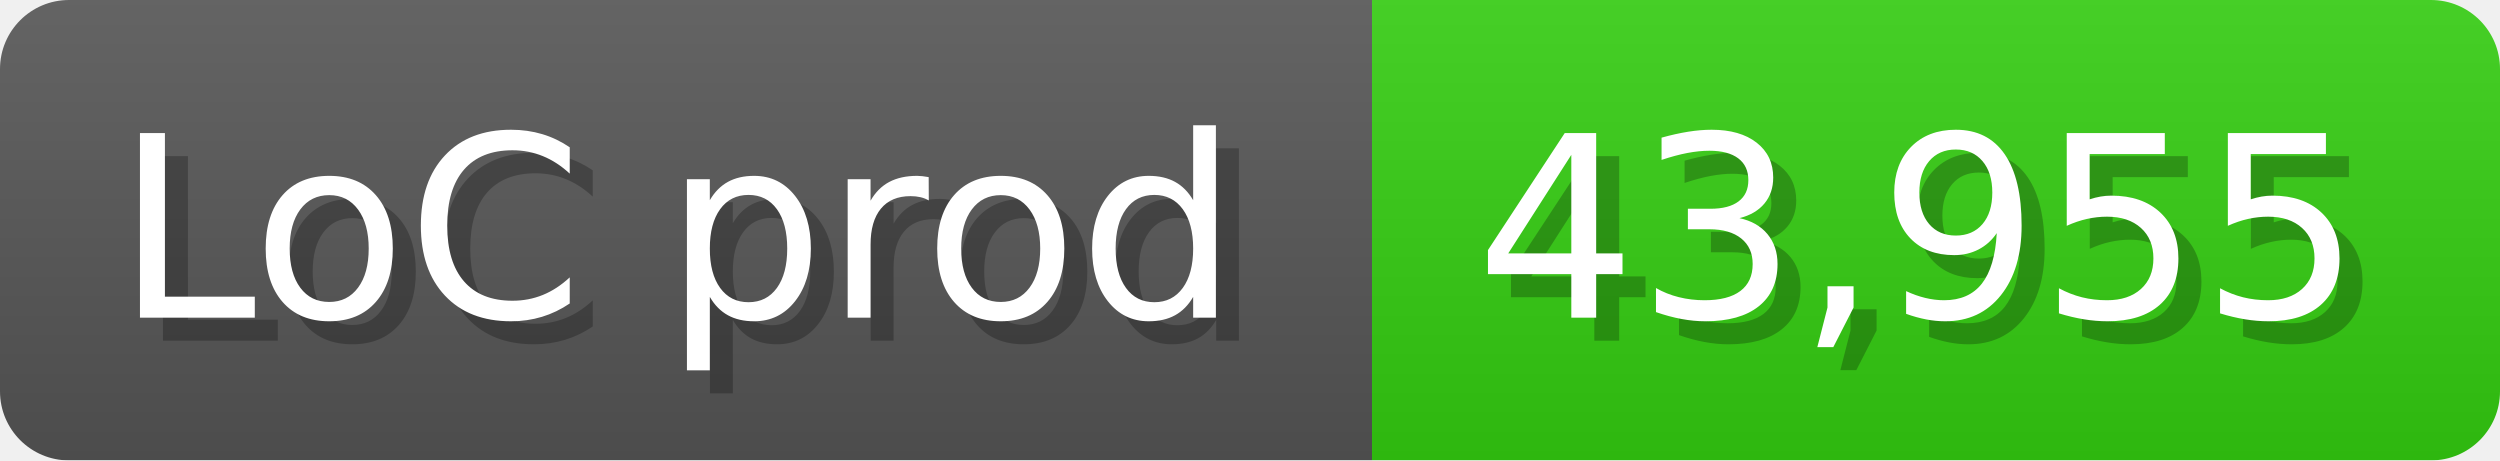
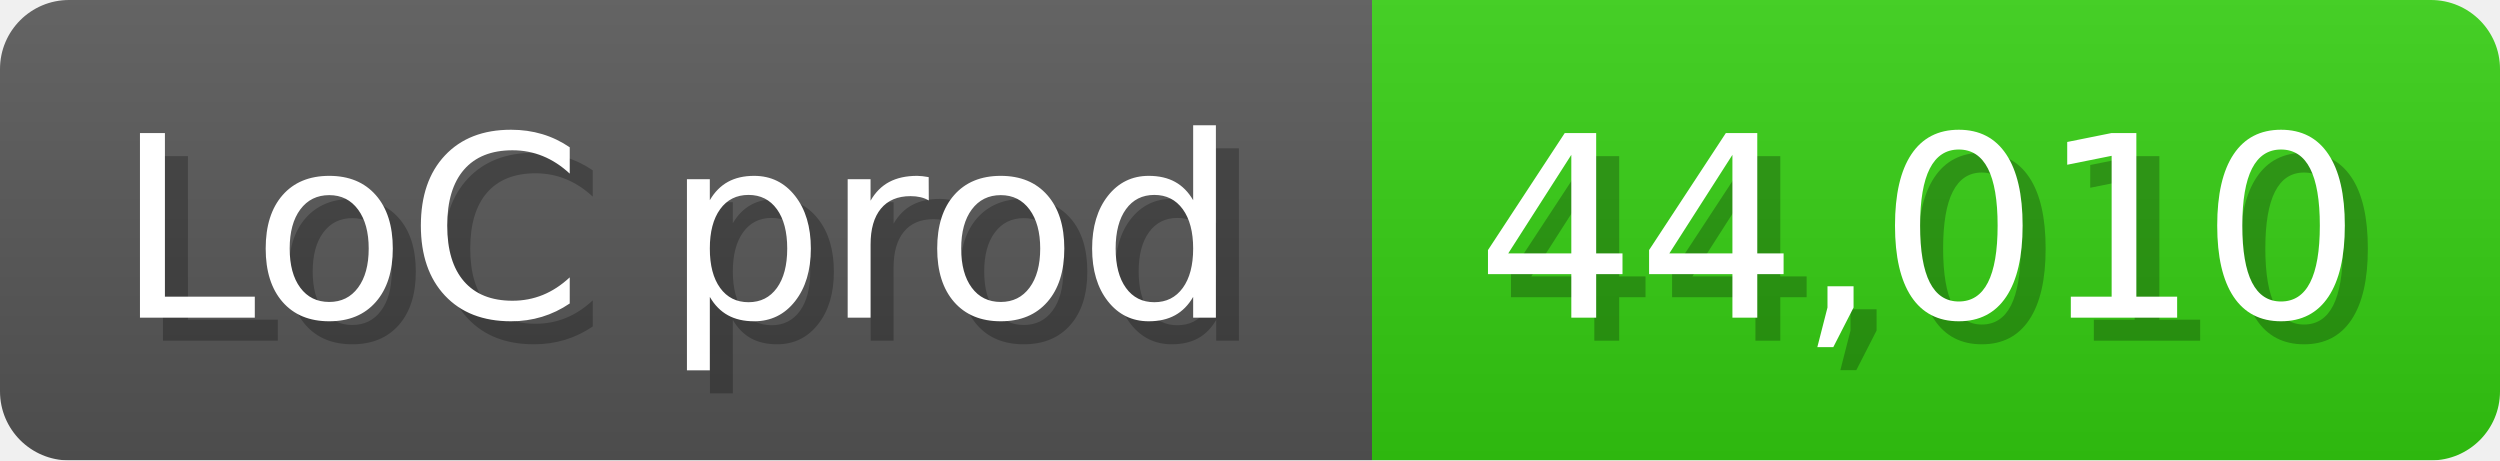
<svg xmlns="http://www.w3.org/2000/svg" width="108.6" height="20" viewBox="0 0 1086 200">
  <linearGradient id="a" x2="0" y2="100%">
    <stop offset="0" stop-opacity=".1" stop-color="#EEE" />
    <stop offset="1" stop-opacity=".1" />
  </linearGradient>
  <mask id="m">
    <rect width="1086" height="200" rx="30" fill="#FFF" />
  </mask>
  <g mask="url(#m)">
    <rect width="596" height="200" fill="#555" />
    <rect width="490" height="200" fill="#3C1" x="596" />
    <rect width="1086" height="200" fill="url(#a)" />
  </g>
  <g fill="#fff" text-anchor="start" font-family="Verdana,DejaVu Sans,sans-serif" font-size="110">
    <text x="60" y="148" textLength="496" fill="#000" opacity="0.25">LoC prod</text>
    <text x="50" y="138" textLength="496">LoC prod</text>
-     <text x="651" y="148" textLength="390" fill="#000" opacity="0.25">43,955</text>
-     <text x="641" y="138" textLength="390">43,955</text>
+     <text x="651" y="148" textLength="390" fill="#000" opacity="0.25">44,010</text>
+     <text x="641" y="138" textLength="390">44,010</text>
  </g>
</svg>
